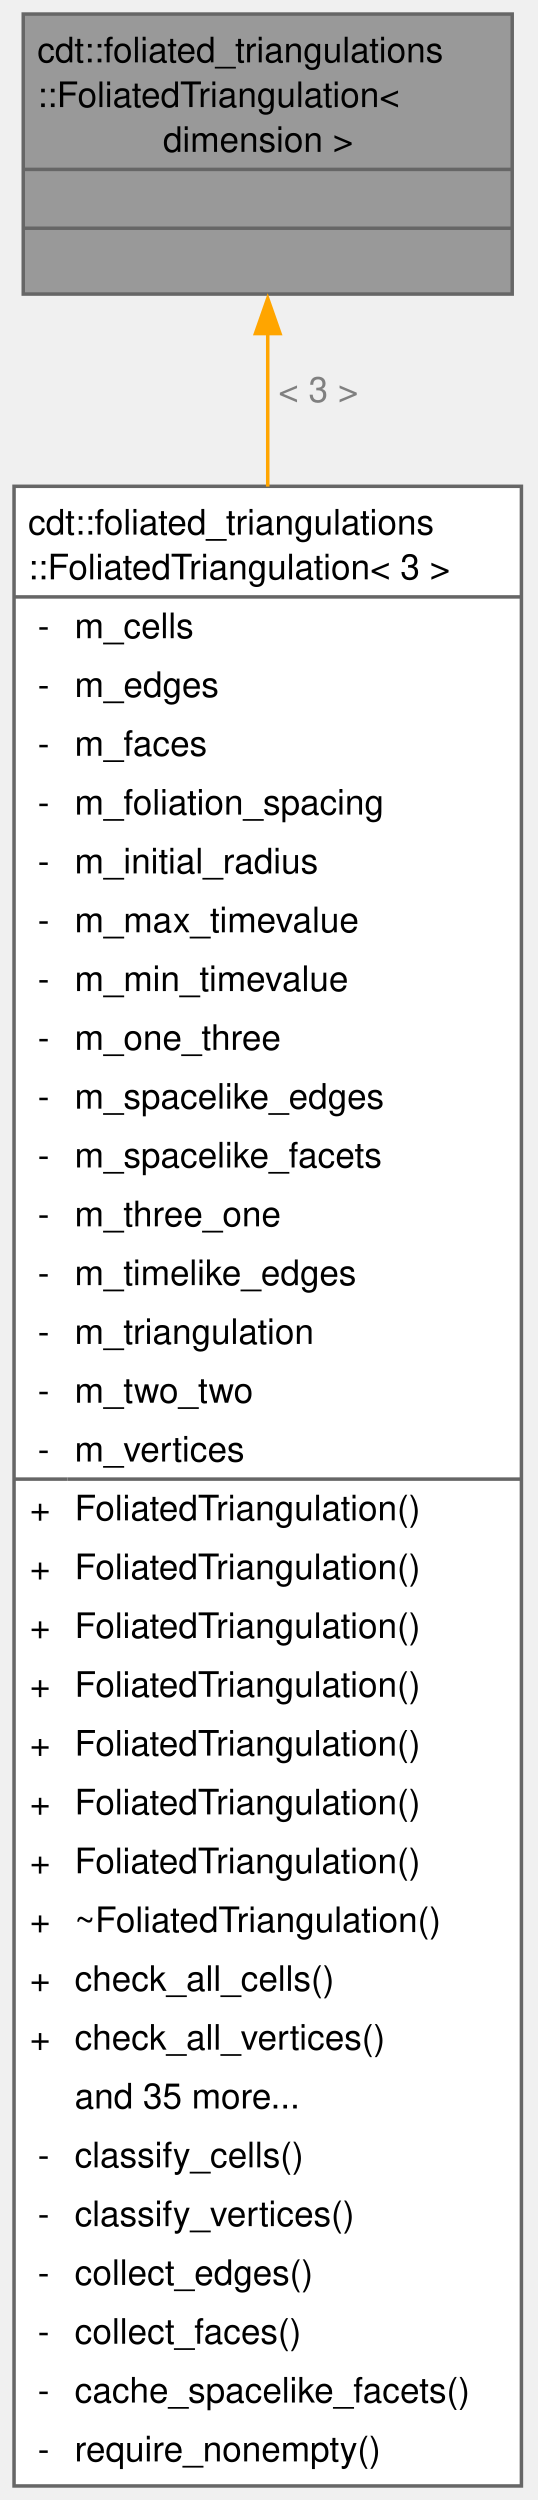
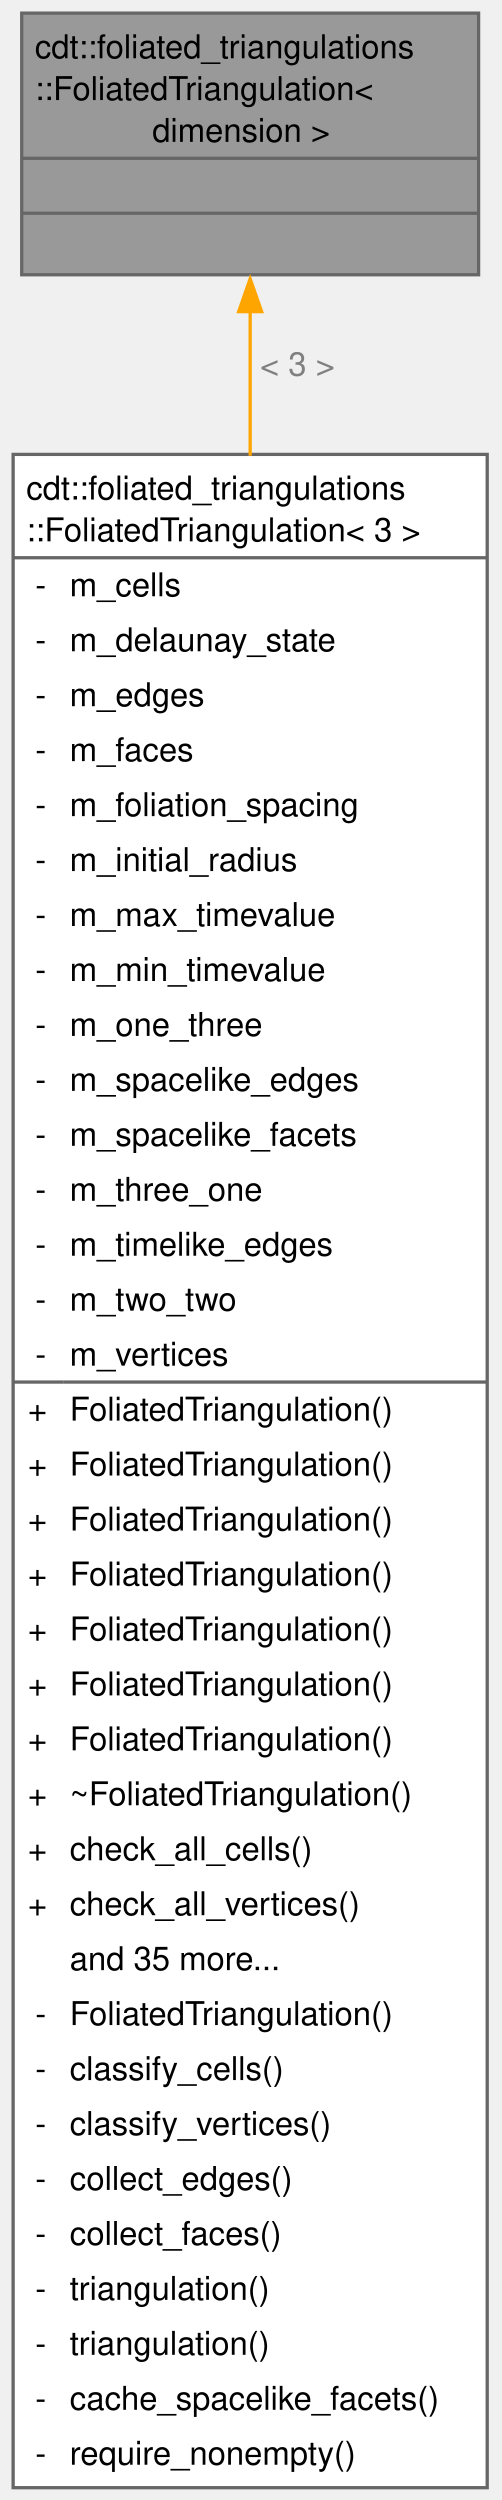
- <svg xmlns="http://www.w3.org/2000/svg" xmlns:xlink="http://www.w3.org/1999/xlink" width="153pt" height="712pt" viewBox="0.00 0.00 153.00 712.00">
-   <g id="graph0" class="graph" transform="scale(1 1) rotate(0) translate(4 708)">
+ <svg xmlns="http://www.w3.org/2000/svg" xmlns:xlink="http://www.w3.org/1999/xlink" width="153pt" height="762pt" viewBox="0.00 0.00 153.00 762.00">
+   <g id="graph0" class="graph" transform="scale(1 1) rotate(0) translate(4 758.25)">
    <g id="Node000001" class="node">
      <g id="a_Node000001">
        <a xlink:title=" ">
-           <polygon fill="#999999" stroke="none" points="141.88,-704 2.62,-704 2.62,-624.25 141.88,-624.25 141.88,-704" />
-           <text xml:space="preserve" text-anchor="start" x="6.62" y="-690.25" font-family="Helvetica,sans-Serif" font-size="10.00">cdt::foliated_triangulations</text>
-           <text xml:space="preserve" text-anchor="start" x="6.62" y="-677.5" font-family="Helvetica,sans-Serif" font-size="10.00">::FoliatedTriangulation&lt;</text>
-           <text xml:space="preserve" text-anchor="start" x="39.62" y="-664.75" font-family="Helvetica,sans-Serif" font-size="10.00"> dimension &gt;</text>
-           <text xml:space="preserve" text-anchor="start" x="70.75" y="-648" font-family="Helvetica,sans-Serif" font-size="10.00"> </text>
-           <text xml:space="preserve" text-anchor="start" x="70.75" y="-631.25" font-family="Helvetica,sans-Serif" font-size="10.00"> </text>
-           <polygon fill="#666666" stroke="#666666" points="2.62,-659.75 2.62,-659.75 141.88,-659.75 141.88,-659.75 2.62,-659.75" />
-           <polygon fill="#666666" stroke="#666666" points="2.62,-643 2.62,-643 141.88,-643 141.88,-643 2.62,-643" />
-           <polygon fill="none" stroke="#666666" points="2.62,-624.25 2.62,-704 141.88,-704 141.88,-624.25 2.62,-624.25" />
+           <polygon fill="#999999" stroke="none" points="141.88,-754.25 2.62,-754.25 2.62,-674.5 141.88,-674.5 141.88,-754.25" />
+           <text xml:space="preserve" text-anchor="start" x="6.62" y="-740.5" font-family="Helvetica,sans-Serif" font-size="10.00">cdt::foliated_triangulations</text>
+           <text xml:space="preserve" text-anchor="start" x="6.62" y="-727.75" font-family="Helvetica,sans-Serif" font-size="10.00">::FoliatedTriangulation&lt;</text>
+           <text xml:space="preserve" text-anchor="start" x="39.62" y="-715" font-family="Helvetica,sans-Serif" font-size="10.00"> dimension &gt;</text>
+           <text xml:space="preserve" text-anchor="start" x="70.75" y="-698.25" font-family="Helvetica,sans-Serif" font-size="10.00"> </text>
+           <text xml:space="preserve" text-anchor="start" x="70.75" y="-681.5" font-family="Helvetica,sans-Serif" font-size="10.00"> </text>
+           <polygon fill="#666666" stroke="#666666" points="2.62,-710 2.62,-710 141.88,-710 141.88,-710 2.62,-710" />
+           <polygon fill="#666666" stroke="#666666" points="2.62,-693.25 2.62,-693.25 141.88,-693.25 141.88,-693.25 2.62,-693.25" />
+           <polygon fill="none" stroke="#666666" points="2.62,-674.5 2.62,-754.25 141.88,-754.25 141.88,-674.5 2.62,-674.5" />
        </a>
      </g>
    </g>
    <g id="Node000002" class="node">
      <g id="a_Node000002">
        <a xlink:href="classcdt_1_1foliated__triangulations_1_1_foliated_triangulation_3_013_01_4.html" target="_top" xlink:title="3D Foliated triangulation">
-           <polygon fill="white" stroke="none" points="144.5,-569.5 0,-569.5 0,0 144.5,0 144.5,-569.5" />
-           <text xml:space="preserve" text-anchor="start" x="4" y="-555.75" font-family="Helvetica,sans-Serif" font-size="10.00">cdt::foliated_triangulations</text>
-           <text xml:space="preserve" text-anchor="start" x="4" y="-543" font-family="Helvetica,sans-Serif" font-size="10.00">::FoliatedTriangulation&lt; 3 &gt;</text>
+           <polygon fill="white" stroke="none" points="144.5,-619.75 0,-619.75 0,0 144.5,0 144.5,-619.75" />
+           <text xml:space="preserve" text-anchor="start" x="4" y="-606" font-family="Helvetica,sans-Serif" font-size="10.00">cdt::foliated_triangulations</text>
+           <text xml:space="preserve" text-anchor="start" x="4" y="-593.25" font-family="Helvetica,sans-Serif" font-size="10.00">::FoliatedTriangulation&lt; 3 &gt;</text>
+           <text xml:space="preserve" text-anchor="start" x="6.75" y="-576.5" font-family="Helvetica,sans-Serif" font-size="10.00">-</text>
+           <text xml:space="preserve" text-anchor="start" x="17.25" y="-576.5" font-family="Helvetica,sans-Serif" font-size="10.00">m_cells</text>
+           <text xml:space="preserve" text-anchor="start" x="6.75" y="-559.75" font-family="Helvetica,sans-Serif" font-size="10.00">-</text>
+           <text xml:space="preserve" text-anchor="start" x="17.25" y="-559.75" font-family="Helvetica,sans-Serif" font-size="10.00">m_delaunay_state</text>
+           <text xml:space="preserve" text-anchor="start" x="6.75" y="-543" font-family="Helvetica,sans-Serif" font-size="10.00">-</text>
+           <text xml:space="preserve" text-anchor="start" x="17.25" y="-543" font-family="Helvetica,sans-Serif" font-size="10.00">m_edges</text>
          <text xml:space="preserve" text-anchor="start" x="6.75" y="-526.25" font-family="Helvetica,sans-Serif" font-size="10.00">-</text>
-           <text xml:space="preserve" text-anchor="start" x="17.25" y="-526.25" font-family="Helvetica,sans-Serif" font-size="10.00">m_cells</text>
+           <text xml:space="preserve" text-anchor="start" x="17.25" y="-526.25" font-family="Helvetica,sans-Serif" font-size="10.00">m_faces</text>
          <text xml:space="preserve" text-anchor="start" x="6.75" y="-509.5" font-family="Helvetica,sans-Serif" font-size="10.00">-</text>
-           <text xml:space="preserve" text-anchor="start" x="17.25" y="-509.5" font-family="Helvetica,sans-Serif" font-size="10.00">m_edges</text>
+           <text xml:space="preserve" text-anchor="start" x="17.25" y="-509.5" font-family="Helvetica,sans-Serif" font-size="10.00">m_foliation_spacing</text>
          <text xml:space="preserve" text-anchor="start" x="6.75" y="-492.75" font-family="Helvetica,sans-Serif" font-size="10.00">-</text>
-           <text xml:space="preserve" text-anchor="start" x="17.25" y="-492.75" font-family="Helvetica,sans-Serif" font-size="10.00">m_faces</text>
+           <text xml:space="preserve" text-anchor="start" x="17.25" y="-492.75" font-family="Helvetica,sans-Serif" font-size="10.00">m_initial_radius</text>
          <text xml:space="preserve" text-anchor="start" x="6.75" y="-476" font-family="Helvetica,sans-Serif" font-size="10.00">-</text>
-           <text xml:space="preserve" text-anchor="start" x="17.25" y="-476" font-family="Helvetica,sans-Serif" font-size="10.00">m_foliation_spacing</text>
+           <text xml:space="preserve" text-anchor="start" x="17.25" y="-476" font-family="Helvetica,sans-Serif" font-size="10.00">m_max_timevalue</text>
          <text xml:space="preserve" text-anchor="start" x="6.75" y="-459.25" font-family="Helvetica,sans-Serif" font-size="10.00">-</text>
-           <text xml:space="preserve" text-anchor="start" x="17.25" y="-459.25" font-family="Helvetica,sans-Serif" font-size="10.00">m_initial_radius</text>
+           <text xml:space="preserve" text-anchor="start" x="17.25" y="-459.25" font-family="Helvetica,sans-Serif" font-size="10.00">m_min_timevalue</text>
          <text xml:space="preserve" text-anchor="start" x="6.75" y="-442.5" font-family="Helvetica,sans-Serif" font-size="10.00">-</text>
-           <text xml:space="preserve" text-anchor="start" x="17.25" y="-442.5" font-family="Helvetica,sans-Serif" font-size="10.00">m_max_timevalue</text>
+           <text xml:space="preserve" text-anchor="start" x="17.25" y="-442.5" font-family="Helvetica,sans-Serif" font-size="10.00">m_one_three</text>
          <text xml:space="preserve" text-anchor="start" x="6.75" y="-425.75" font-family="Helvetica,sans-Serif" font-size="10.00">-</text>
-           <text xml:space="preserve" text-anchor="start" x="17.25" y="-425.75" font-family="Helvetica,sans-Serif" font-size="10.00">m_min_timevalue</text>
+           <text xml:space="preserve" text-anchor="start" x="17.25" y="-425.75" font-family="Helvetica,sans-Serif" font-size="10.00">m_spacelike_edges</text>
          <text xml:space="preserve" text-anchor="start" x="6.75" y="-409" font-family="Helvetica,sans-Serif" font-size="10.00">-</text>
-           <text xml:space="preserve" text-anchor="start" x="17.25" y="-409" font-family="Helvetica,sans-Serif" font-size="10.00">m_one_three</text>
+           <text xml:space="preserve" text-anchor="start" x="17.25" y="-409" font-family="Helvetica,sans-Serif" font-size="10.00">m_spacelike_facets</text>
          <text xml:space="preserve" text-anchor="start" x="6.75" y="-392.25" font-family="Helvetica,sans-Serif" font-size="10.00">-</text>
-           <text xml:space="preserve" text-anchor="start" x="17.25" y="-392.25" font-family="Helvetica,sans-Serif" font-size="10.00">m_spacelike_edges</text>
+           <text xml:space="preserve" text-anchor="start" x="17.25" y="-392.25" font-family="Helvetica,sans-Serif" font-size="10.00">m_three_one</text>
          <text xml:space="preserve" text-anchor="start" x="6.75" y="-375.5" font-family="Helvetica,sans-Serif" font-size="10.00">-</text>
-           <text xml:space="preserve" text-anchor="start" x="17.25" y="-375.5" font-family="Helvetica,sans-Serif" font-size="10.00">m_spacelike_facets</text>
+           <text xml:space="preserve" text-anchor="start" x="17.25" y="-375.5" font-family="Helvetica,sans-Serif" font-size="10.00">m_timelike_edges</text>
          <text xml:space="preserve" text-anchor="start" x="6.75" y="-358.75" font-family="Helvetica,sans-Serif" font-size="10.00">-</text>
-           <text xml:space="preserve" text-anchor="start" x="17.25" y="-358.75" font-family="Helvetica,sans-Serif" font-size="10.00">m_three_one</text>
+           <text xml:space="preserve" text-anchor="start" x="17.25" y="-358.75" font-family="Helvetica,sans-Serif" font-size="10.00">m_two_two</text>
          <text xml:space="preserve" text-anchor="start" x="6.75" y="-342" font-family="Helvetica,sans-Serif" font-size="10.00">-</text>
-           <text xml:space="preserve" text-anchor="start" x="17.25" y="-342" font-family="Helvetica,sans-Serif" font-size="10.00">m_timelike_edges</text>
-           <text xml:space="preserve" text-anchor="start" x="6.75" y="-325.25" font-family="Helvetica,sans-Serif" font-size="10.00">-</text>
-           <text xml:space="preserve" text-anchor="start" x="17.25" y="-325.25" font-family="Helvetica,sans-Serif" font-size="10.00">m_triangulation</text>
-           <text xml:space="preserve" text-anchor="start" x="6.75" y="-308.5" font-family="Helvetica,sans-Serif" font-size="10.00">-</text>
-           <text xml:space="preserve" text-anchor="start" x="17.25" y="-308.5" font-family="Helvetica,sans-Serif" font-size="10.00">m_two_two</text>
-           <text xml:space="preserve" text-anchor="start" x="6.75" y="-291.75" font-family="Helvetica,sans-Serif" font-size="10.00">-</text>
-           <text xml:space="preserve" text-anchor="start" x="17.25" y="-291.75" font-family="Helvetica,sans-Serif" font-size="10.00">m_vertices</text>
+           <text xml:space="preserve" text-anchor="start" x="17.25" y="-342" font-family="Helvetica,sans-Serif" font-size="10.00">m_vertices</text>
+           <text xml:space="preserve" text-anchor="start" x="4.5" y="-325.25" font-family="Helvetica,sans-Serif" font-size="10.00">+</text>
+           <text xml:space="preserve" text-anchor="start" x="17.25" y="-325.25" font-family="Helvetica,sans-Serif" font-size="10.00">FoliatedTriangulation()</text>
+           <text xml:space="preserve" text-anchor="start" x="4.5" y="-308.5" font-family="Helvetica,sans-Serif" font-size="10.00">+</text>
+           <text xml:space="preserve" text-anchor="start" x="17.25" y="-308.5" font-family="Helvetica,sans-Serif" font-size="10.00">FoliatedTriangulation()</text>
+           <text xml:space="preserve" text-anchor="start" x="4.5" y="-291.75" font-family="Helvetica,sans-Serif" font-size="10.00">+</text>
+           <text xml:space="preserve" text-anchor="start" x="17.25" y="-291.75" font-family="Helvetica,sans-Serif" font-size="10.00">FoliatedTriangulation()</text>
          <text xml:space="preserve" text-anchor="start" x="4.5" y="-275" font-family="Helvetica,sans-Serif" font-size="10.00">+</text>
          <text xml:space="preserve" text-anchor="start" x="17.25" y="-275" font-family="Helvetica,sans-Serif" font-size="10.00">FoliatedTriangulation()</text>
          <text xml:space="preserve" text-anchor="start" x="4.5" y="-258.25" font-family="Helvetica,sans-Serif" font-size="10.00">+</text>
          <text xml:space="preserve" text-anchor="start" x="17.25" y="-258.25" font-family="Helvetica,sans-Serif" font-size="10.00">FoliatedTriangulation()</text>
          <text xml:space="preserve" text-anchor="start" x="4.5" y="-241.5" font-family="Helvetica,sans-Serif" font-size="10.00">+</text>
          <text xml:space="preserve" text-anchor="start" x="17.25" y="-241.5" font-family="Helvetica,sans-Serif" font-size="10.00">FoliatedTriangulation()</text>
          <text xml:space="preserve" text-anchor="start" x="4.5" y="-224.75" font-family="Helvetica,sans-Serif" font-size="10.00">+</text>
          <text xml:space="preserve" text-anchor="start" x="17.25" y="-224.75" font-family="Helvetica,sans-Serif" font-size="10.00">FoliatedTriangulation()</text>
          <text xml:space="preserve" text-anchor="start" x="4.5" y="-208" font-family="Helvetica,sans-Serif" font-size="10.00">+</text>
-           <text xml:space="preserve" text-anchor="start" x="17.25" y="-208" font-family="Helvetica,sans-Serif" font-size="10.00">FoliatedTriangulation()</text>
+           <text xml:space="preserve" text-anchor="start" x="17.25" y="-208" font-family="Helvetica,sans-Serif" font-size="10.00">~FoliatedTriangulation()</text>
          <text xml:space="preserve" text-anchor="start" x="4.5" y="-191.25" font-family="Helvetica,sans-Serif" font-size="10.00">+</text>
-           <text xml:space="preserve" text-anchor="start" x="17.25" y="-191.25" font-family="Helvetica,sans-Serif" font-size="10.00">FoliatedTriangulation()</text>
+           <text xml:space="preserve" text-anchor="start" x="17.25" y="-191.25" font-family="Helvetica,sans-Serif" font-size="10.00">check_all_cells()</text>
          <text xml:space="preserve" text-anchor="start" x="4.5" y="-174.5" font-family="Helvetica,sans-Serif" font-size="10.00">+</text>
-           <text xml:space="preserve" text-anchor="start" x="17.25" y="-174.5" font-family="Helvetica,sans-Serif" font-size="10.00">FoliatedTriangulation()</text>
-           <text xml:space="preserve" text-anchor="start" x="4.5" y="-157.75" font-family="Helvetica,sans-Serif" font-size="10.00">+</text>
-           <text xml:space="preserve" text-anchor="start" x="17.25" y="-157.75" font-family="Helvetica,sans-Serif" font-size="10.00">~FoliatedTriangulation()</text>
-           <text xml:space="preserve" text-anchor="start" x="4.5" y="-141" font-family="Helvetica,sans-Serif" font-size="10.00">+</text>
-           <text xml:space="preserve" text-anchor="start" x="17.25" y="-141" font-family="Helvetica,sans-Serif" font-size="10.00">check_all_cells()</text>
-           <text xml:space="preserve" text-anchor="start" x="4.5" y="-124.25" font-family="Helvetica,sans-Serif" font-size="10.00">+</text>
-           <text xml:space="preserve" text-anchor="start" x="17.25" y="-124.25" font-family="Helvetica,sans-Serif" font-size="10.00">check_all_vertices()</text>
-           <text xml:space="preserve" text-anchor="start" x="17.25" y="-107.5" font-family="Helvetica,sans-Serif" font-size="10.00">and 35 more...</text>
+           <text xml:space="preserve" text-anchor="start" x="17.25" y="-174.5" font-family="Helvetica,sans-Serif" font-size="10.00">check_all_vertices()</text>
+           <text xml:space="preserve" text-anchor="start" x="17.25" y="-157.75" font-family="Helvetica,sans-Serif" font-size="10.00">and 35 more...</text>
+           <text xml:space="preserve" text-anchor="start" x="6.75" y="-141" font-family="Helvetica,sans-Serif" font-size="10.00">-</text>
+           <text xml:space="preserve" text-anchor="start" x="17.25" y="-141" font-family="Helvetica,sans-Serif" font-size="10.00">FoliatedTriangulation()</text>
+           <text xml:space="preserve" text-anchor="start" x="6.75" y="-124.25" font-family="Helvetica,sans-Serif" font-size="10.00">-</text>
+           <text xml:space="preserve" text-anchor="start" x="17.25" y="-124.25" font-family="Helvetica,sans-Serif" font-size="10.00">classify_cells()</text>
+           <text xml:space="preserve" text-anchor="start" x="6.75" y="-107.5" font-family="Helvetica,sans-Serif" font-size="10.00">-</text>
+           <text xml:space="preserve" text-anchor="start" x="17.25" y="-107.5" font-family="Helvetica,sans-Serif" font-size="10.00">classify_vertices()</text>
          <text xml:space="preserve" text-anchor="start" x="6.75" y="-90.75" font-family="Helvetica,sans-Serif" font-size="10.00">-</text>
-           <text xml:space="preserve" text-anchor="start" x="17.25" y="-90.75" font-family="Helvetica,sans-Serif" font-size="10.00">classify_cells()</text>
+           <text xml:space="preserve" text-anchor="start" x="17.25" y="-90.75" font-family="Helvetica,sans-Serif" font-size="10.00">collect_edges()</text>
          <text xml:space="preserve" text-anchor="start" x="6.75" y="-74" font-family="Helvetica,sans-Serif" font-size="10.00">-</text>
-           <text xml:space="preserve" text-anchor="start" x="17.25" y="-74" font-family="Helvetica,sans-Serif" font-size="10.00">classify_vertices()</text>
+           <text xml:space="preserve" text-anchor="start" x="17.25" y="-74" font-family="Helvetica,sans-Serif" font-size="10.00">collect_faces()</text>
          <text xml:space="preserve" text-anchor="start" x="6.75" y="-57.25" font-family="Helvetica,sans-Serif" font-size="10.00">-</text>
-           <text xml:space="preserve" text-anchor="start" x="17.25" y="-57.25" font-family="Helvetica,sans-Serif" font-size="10.00">collect_edges()</text>
+           <text xml:space="preserve" text-anchor="start" x="17.25" y="-57.25" font-family="Helvetica,sans-Serif" font-size="10.00">triangulation()</text>
          <text xml:space="preserve" text-anchor="start" x="6.75" y="-40.5" font-family="Helvetica,sans-Serif" font-size="10.00">-</text>
-           <text xml:space="preserve" text-anchor="start" x="17.25" y="-40.5" font-family="Helvetica,sans-Serif" font-size="10.00">collect_faces()</text>
+           <text xml:space="preserve" text-anchor="start" x="17.25" y="-40.5" font-family="Helvetica,sans-Serif" font-size="10.00">triangulation()</text>
          <text xml:space="preserve" text-anchor="start" x="6.75" y="-23.75" font-family="Helvetica,sans-Serif" font-size="10.00">-</text>
          <text xml:space="preserve" text-anchor="start" x="17.25" y="-23.75" font-family="Helvetica,sans-Serif" font-size="10.00">cache_spacelike_facets()</text>
          <text xml:space="preserve" text-anchor="start" x="6.75" y="-7" font-family="Helvetica,sans-Serif" font-size="10.00">-</text>
          <text xml:space="preserve" text-anchor="start" x="17.25" y="-7" font-family="Helvetica,sans-Serif" font-size="10.00">require_nonempty()</text>
-           <polygon fill="#666666" stroke="#666666" points="0,-538 0,-538 144.5,-538 144.5,-538 0,-538" />
-           <polygon fill="#666666" stroke="#666666" points="0,-286.75 0,-286.75 15.25,-286.75 15.25,-286.75 0,-286.75" />
-           <polygon fill="#666666" stroke="#666666" points="15.25,-286.75 15.25,-286.75 144.5,-286.75 144.5,-286.75 15.25,-286.75" />
-           <polygon fill="none" stroke="#666666" points="0,0 0,-569.5 144.5,-569.5 144.5,0 0,0" />
+           <polygon fill="#666666" stroke="#666666" points="0,-588.25 0,-588.25 144.5,-588.25 144.5,-588.25 0,-588.25" />
+           <polygon fill="#666666" stroke="#666666" points="0,-337 0,-337 15.25,-337 15.25,-337 0,-337" />
+           <polygon fill="#666666" stroke="#666666" points="15.25,-337 15.25,-337 144.5,-337 144.5,-337 15.25,-337" />
+           <polygon fill="none" stroke="#666666" points="0,0 0,-619.75 144.5,-619.75 144.5,0 0,0" />
        </a>
      </g>
    </g>
    <g id="edge1_Node000001_Node000002" class="edge">
      <g id="a_edge1_Node000001_Node000002">
        <a xlink:title=" ">
-           <path fill="none" stroke="orange" d="M72.25,-613.23C72.25,-600.33 72.25,-585.49 72.25,-569.41" />
-           <polygon fill="orange" stroke="orange" points="68.75,-613 72.25,-623 75.75,-613 68.75,-613" />
+           <path fill="none" stroke="orange" d="M72.25,-663.47C72.25,-650.52 72.25,-635.59 72.25,-619.35" />
+           <polygon fill="orange" stroke="orange" points="68.75,-663.27 72.25,-673.27 75.75,-663.27 68.75,-663.27" />
        </a>
      </g>
-       <text xml:space="preserve" text-anchor="start" x="75.25" y="-593.5" font-family="Helvetica,sans-Serif" font-size="10.00" fill="grey">&lt; 3 &gt;</text>
+       <text xml:space="preserve" text-anchor="start" x="75.25" y="-643.75" font-family="Helvetica,sans-Serif" font-size="10.00" fill="grey">&lt; 3 &gt;</text>
    </g>
  </g>
</svg>
